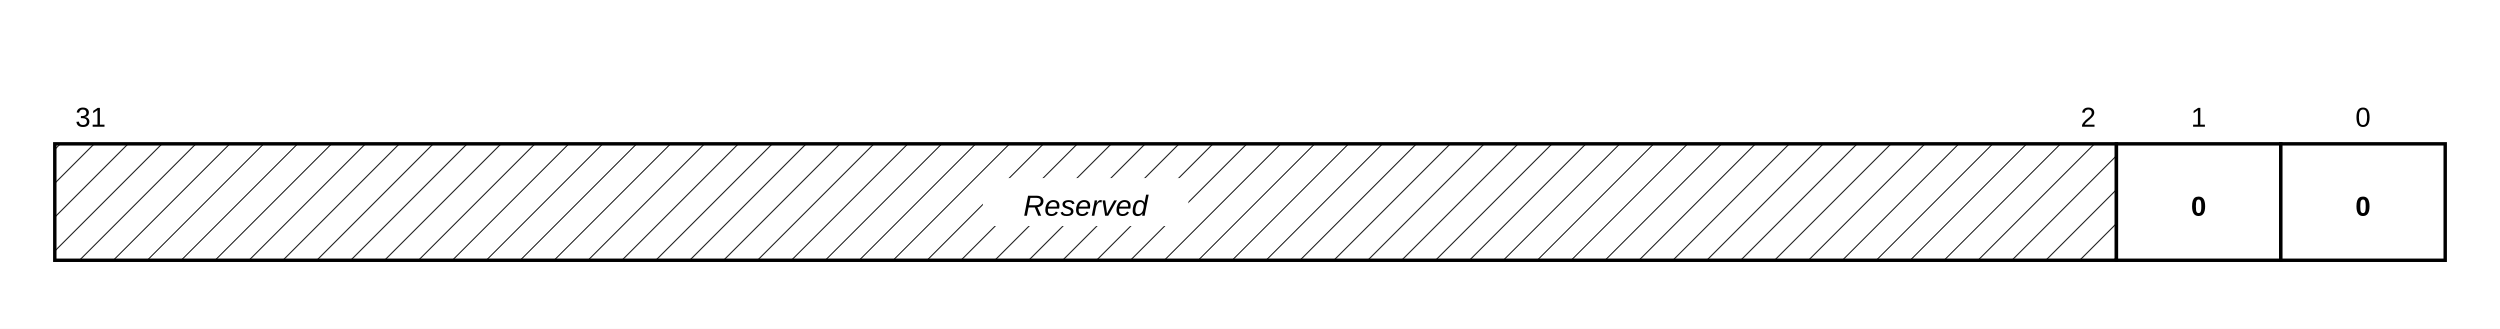
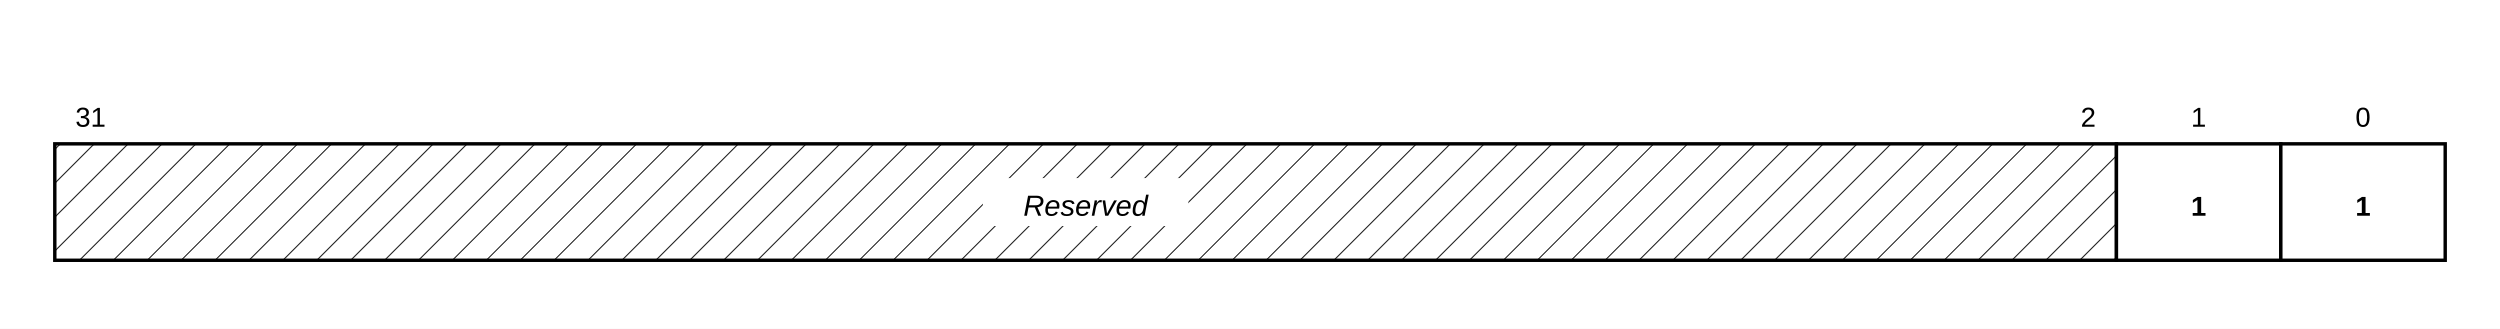
<svg xmlns="http://www.w3.org/2000/svg" viewBox="0 0 730 96" font-family="Liberation Sans, Helvetica, Arial, sans-serif" fill="black">
  <rect x="0" y="0" width="730" height="96" fill="white" />
  <defs>
    <pattern id="rsv" width="7" height="7" patternUnits="userSpaceOnUse" patternTransform="rotate(45)">
      <line x1="0" y1="0" x2="0" y2="7" stroke="black" stroke-width="0.5" />
    </pattern>
  </defs>
  <style>
    .cell { fill:white; stroke:black; stroke-width:1; }
    .bit  { font-size:8px; }
    .fld  { font-size:8px; font-weight:bold; }
    .rsvt { font-size:8.5px; font-style:italic; }
  </style>
  <rect class="cell" x="16" y="42" width="602" height="34" />
  <rect x="16" y="42" width="602" height="34" fill="url(#rsv)" stroke="none" />
  <rect x="287" y="52" width="60" height="14" fill="white" />
  <text class="rsvt" x="317" y="63" text-anchor="middle">Reserved</text>
  <text class="bit" x="22" y="37" text-anchor="start">31</text>
  <text class="bit" x="612" y="37" text-anchor="end">2</text>
  <rect class="cell" x="618" y="42" width="48" height="34" />
  <text class="bit" x="642" y="37" text-anchor="middle">1</text>
-   <text class="fld" x="642" y="63" text-anchor="middle">0</text>
+   <text class="fld" x="642" y="63" text-anchor="middle">1</text>
  <rect class="cell" x="666" y="42" width="48" height="34" />
  <text class="bit" x="690" y="37" text-anchor="middle">0</text>
-   <text class="fld" x="690" y="63" text-anchor="middle">0</text>
+   <text class="fld" x="690" y="63" text-anchor="middle">1</text>
</svg>
